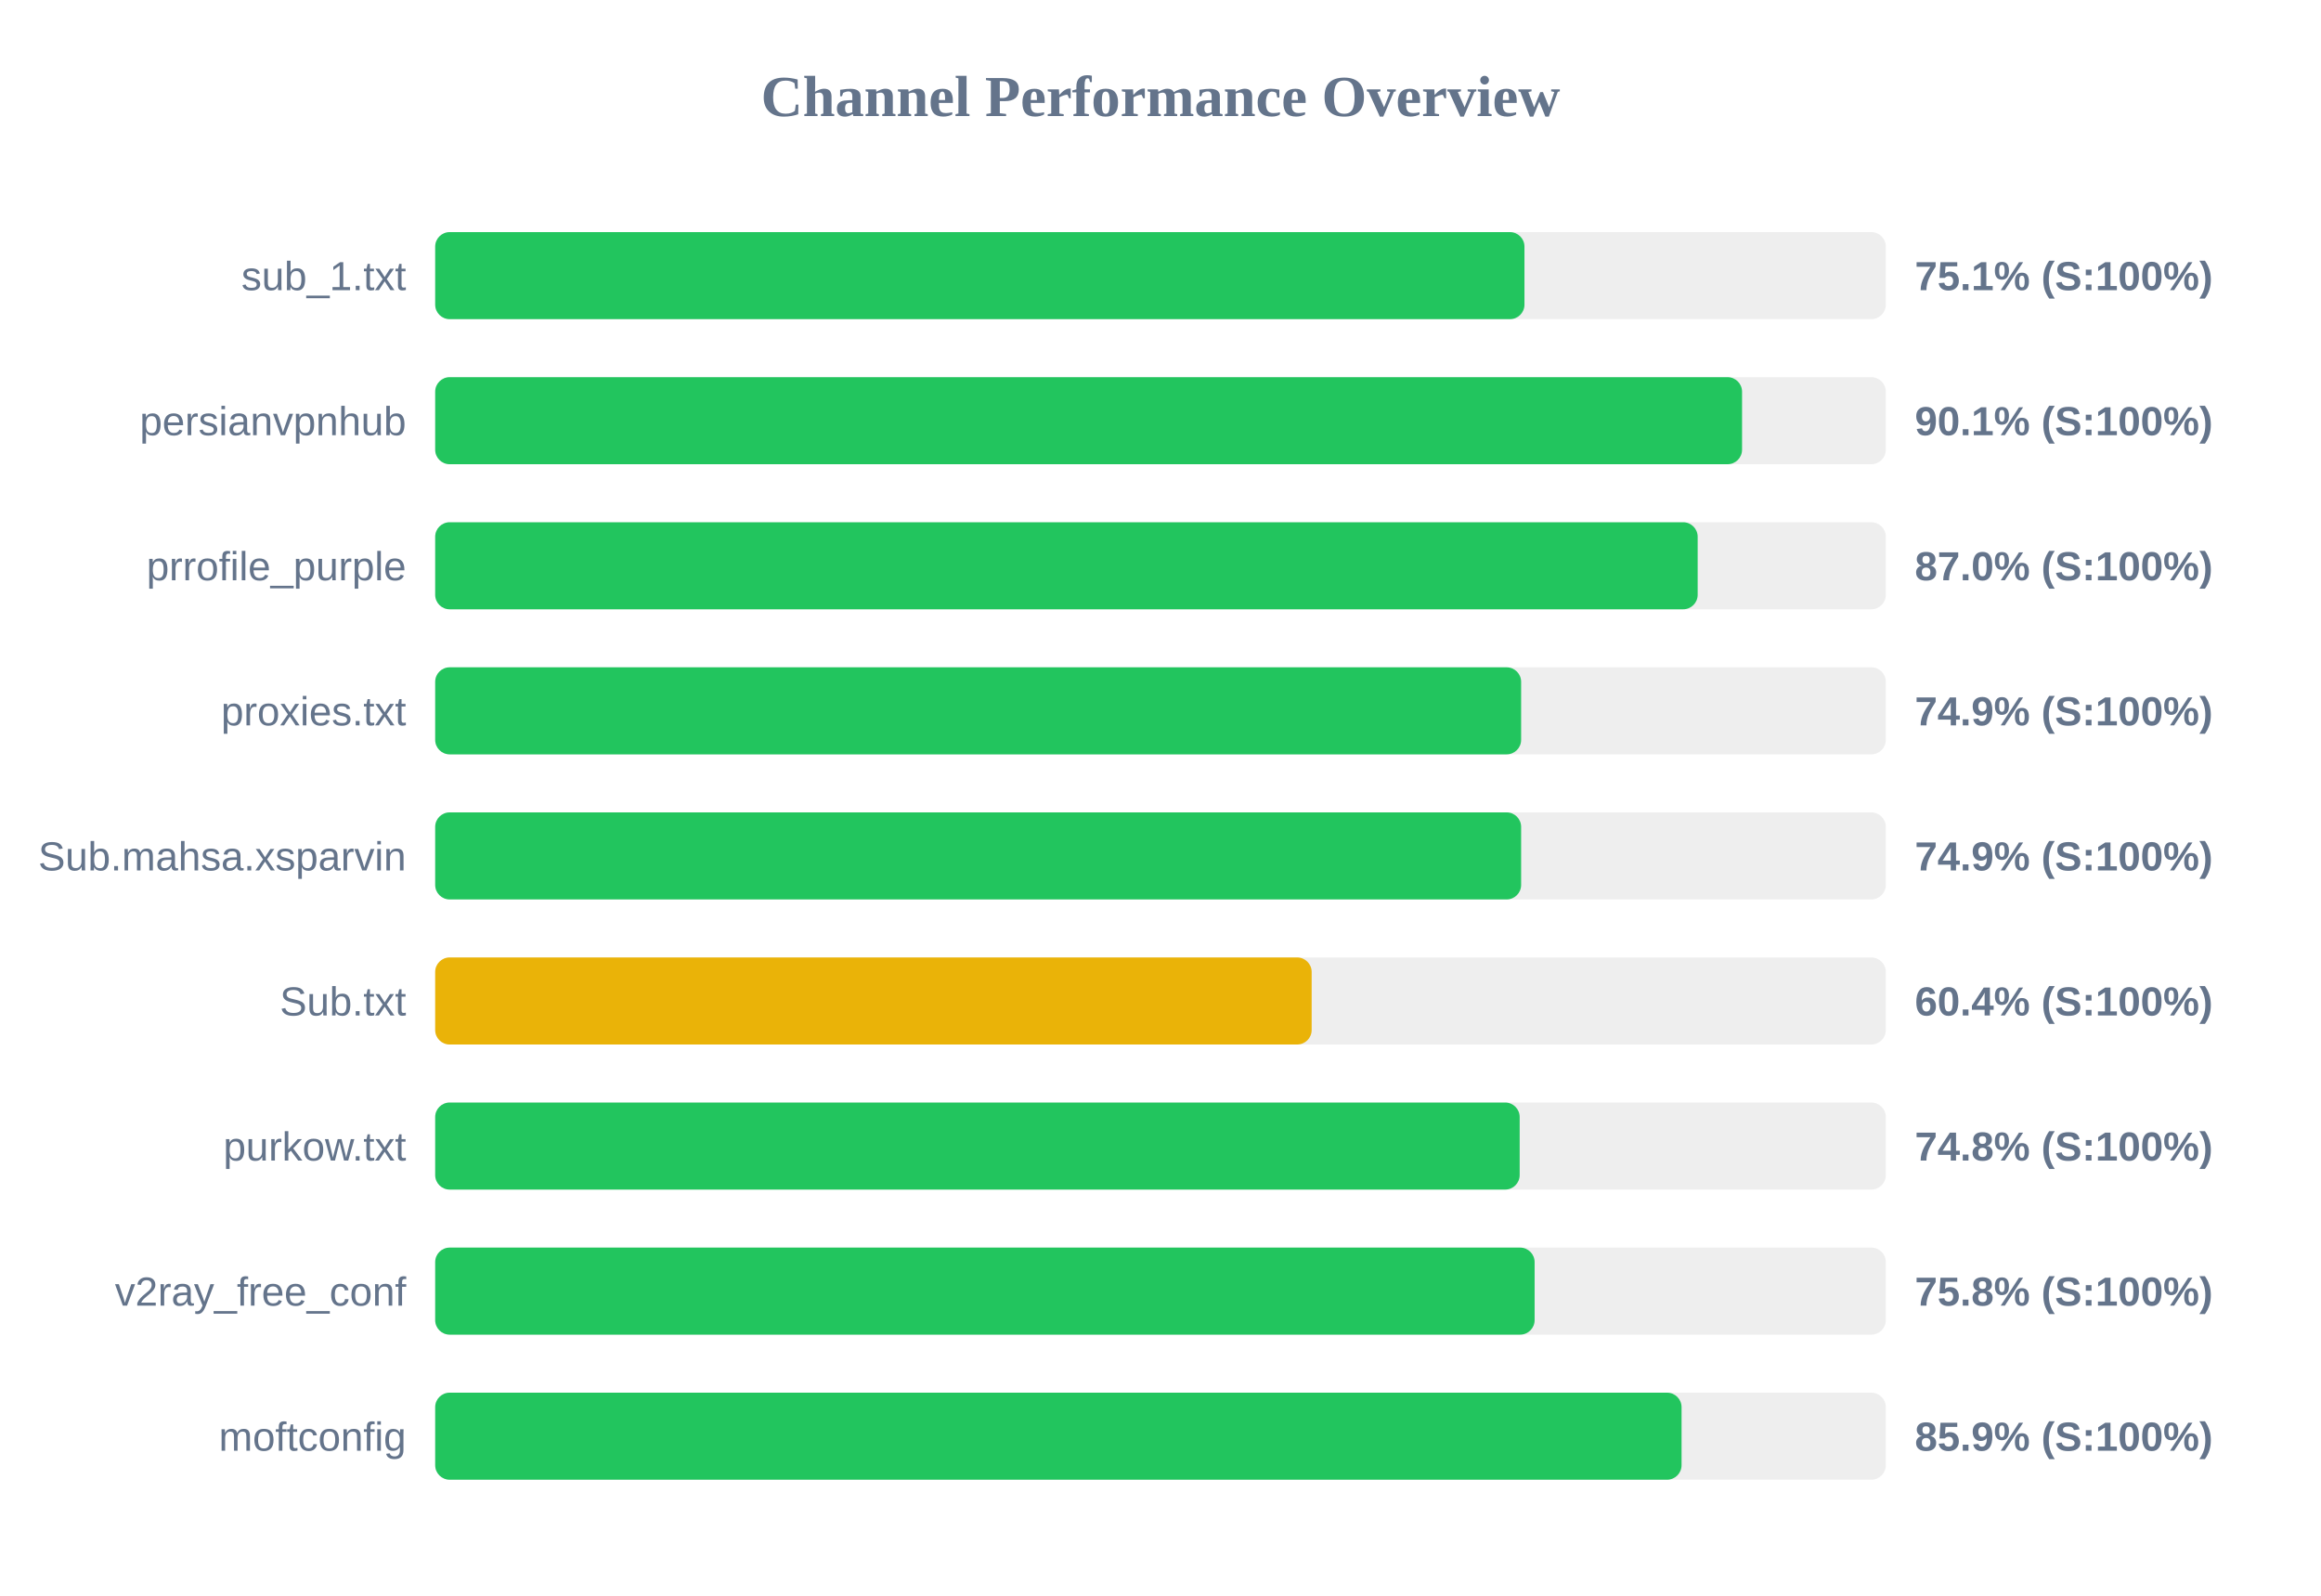
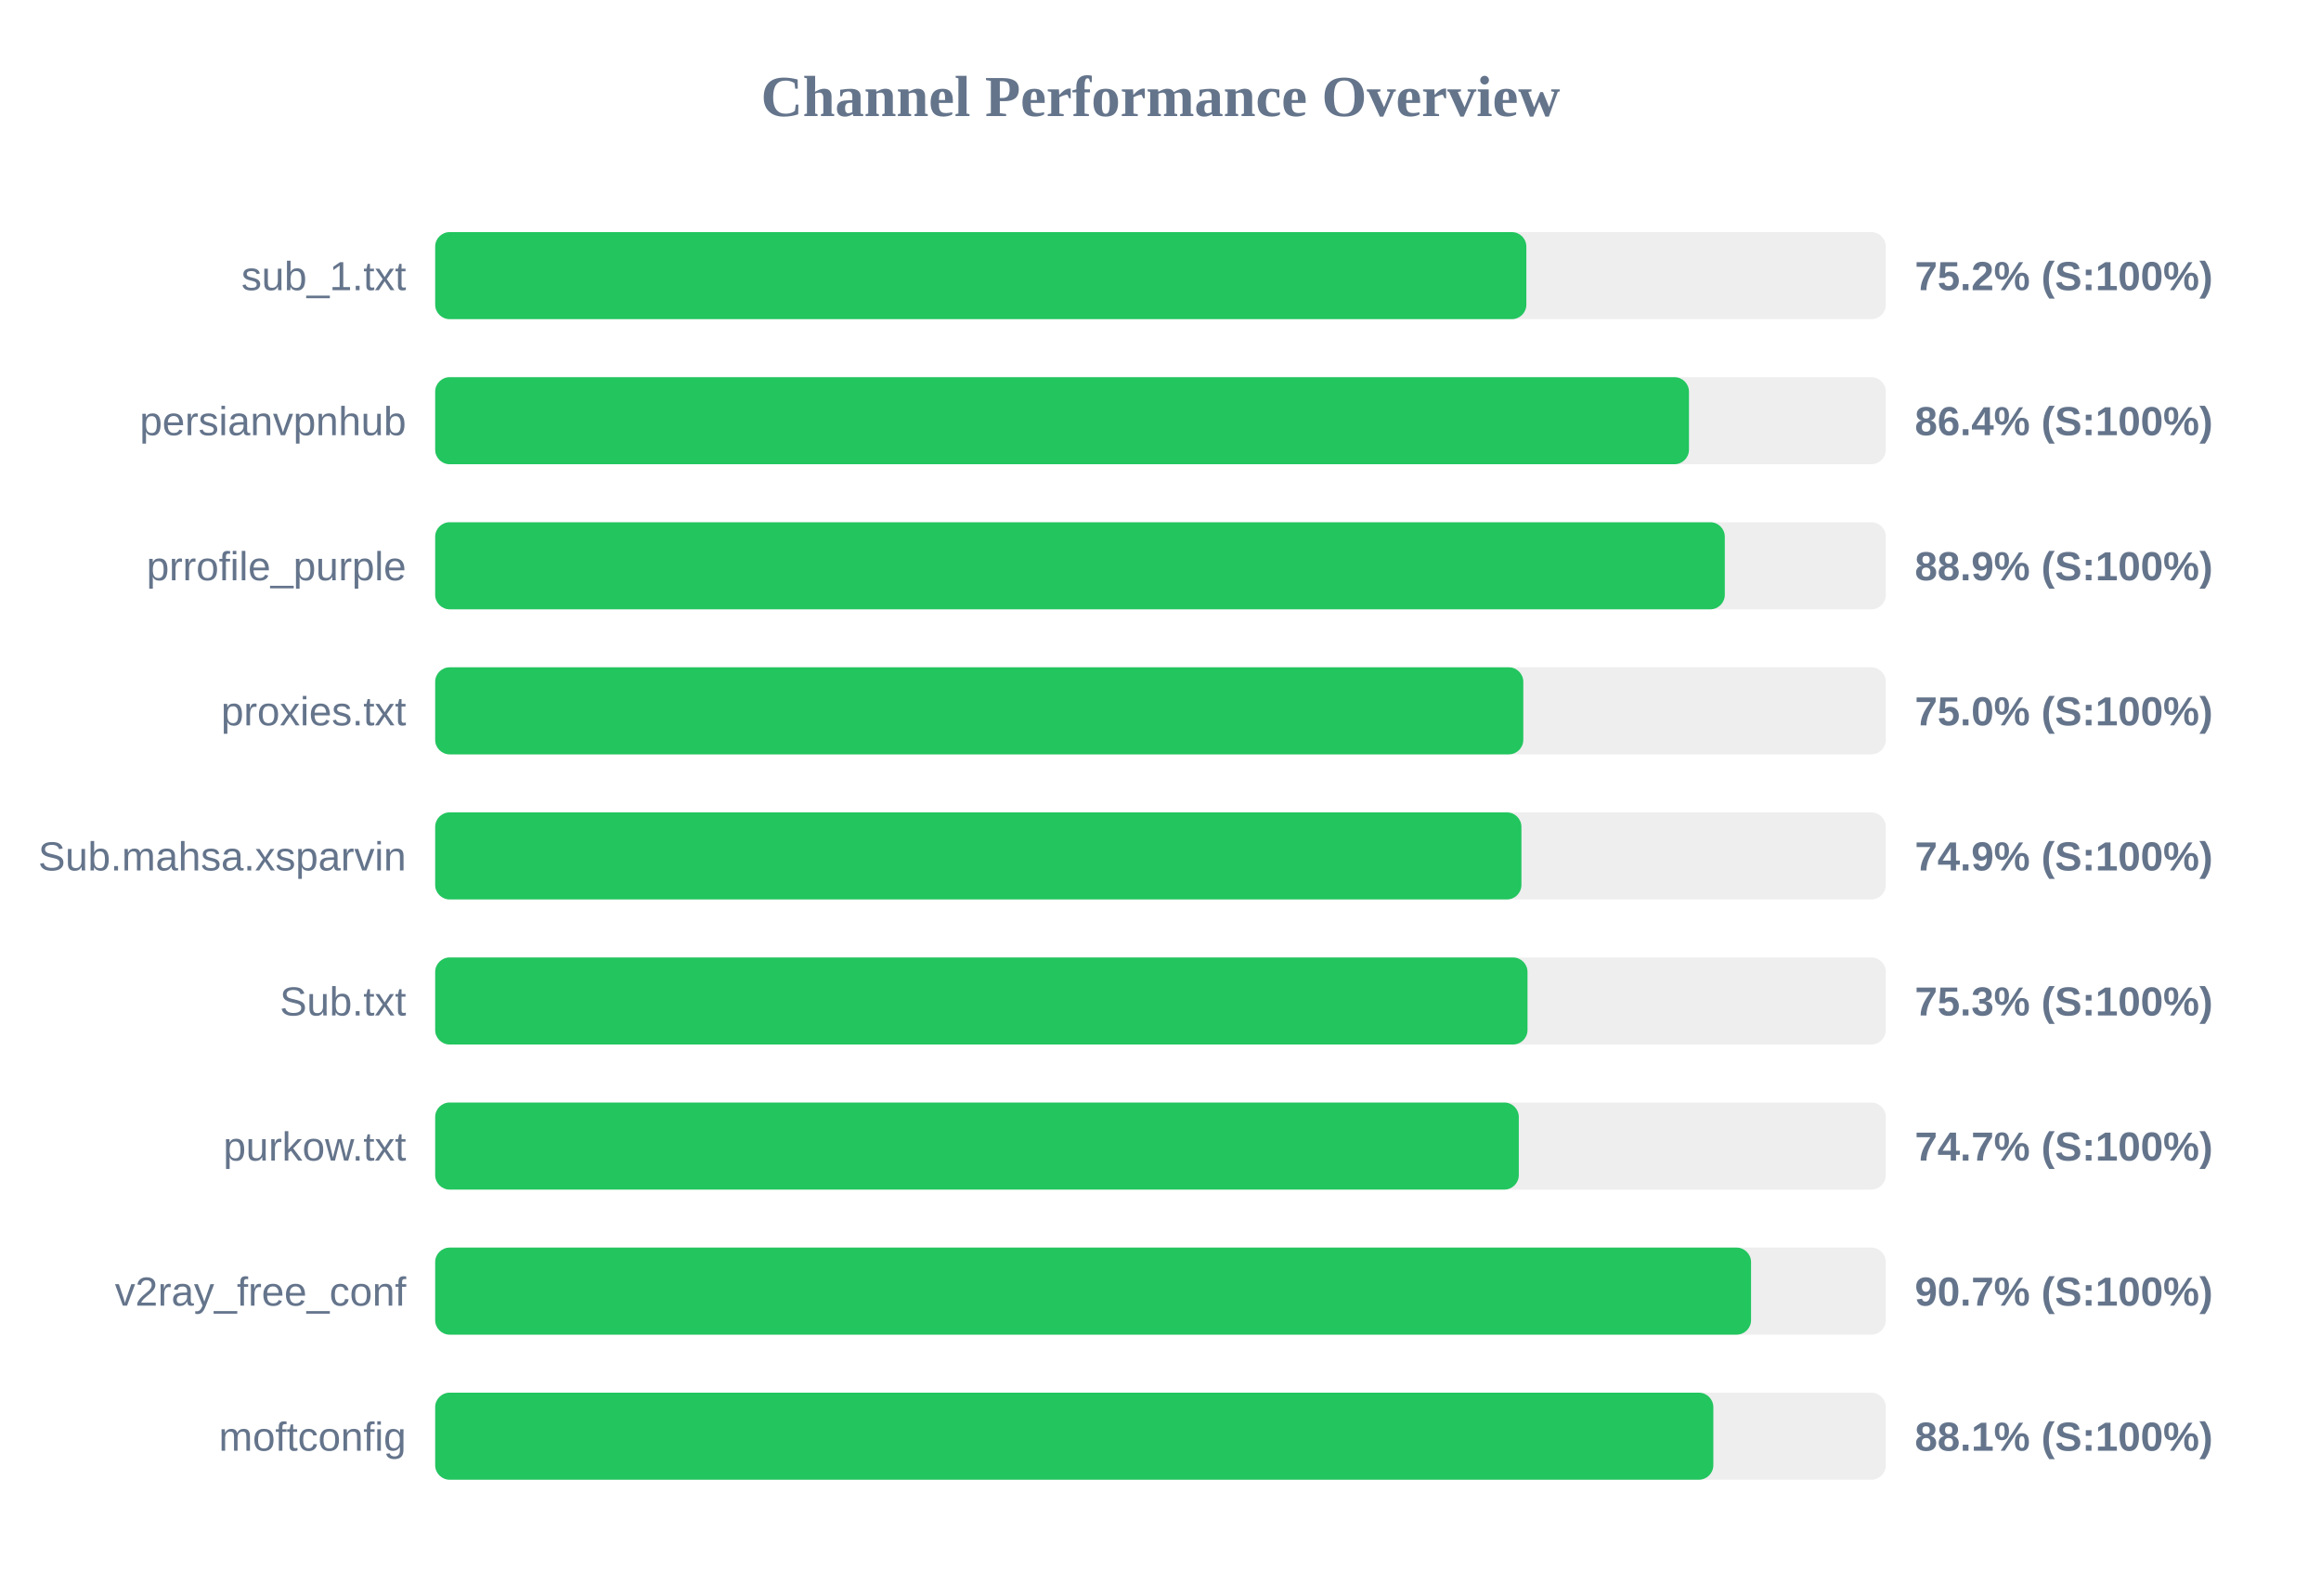
<svg xmlns="http://www.w3.org/2000/svg" width="800" height="550" version="1.1">
  <style>
        .row { font: 14px Arial; fill: #64748b; }
        .score { font: bold 14px Arial; fill: #64748b; }
    </style>
  <text x="400" y="40" text-anchor="middle" font-size="20px" font-weight="bold" fill="#64748b">Channel Performance Overview</text>
  <rect x="150" y="80" width="500" height="30" fill="#eee" rx="5" />
-   <rect x="150" y="80" width="375.45" height="30" fill="#22c55e" rx="5" />
+   <rect x="150" y="80" width="376.1" height="30" fill="#22c55e" rx="5" />
  <text x="140" y="100" text-anchor="end" class="row">sub_1.txt</text>
-   <text x="660" y="100" text-anchor="start" class="score">75.1% (S:100%)</text>
+   <text x="660" y="100" text-anchor="start" class="score">75.2% (S:100%)</text>
  <rect x="150" y="130" width="500" height="30" fill="#eee" rx="5" />
-   <rect x="150" y="130" width="450.45" height="30" fill="#22c55e" rx="5" />
+   <rect x="150" y="130" width="432.15" height="30" fill="#22c55e" rx="5" />
  <text x="140" y="150" text-anchor="end" class="row">persianvpnhub</text>
-   <text x="660" y="150" text-anchor="start" class="score">90.1% (S:100%)</text>
+   <text x="660" y="150" text-anchor="start" class="score">86.4% (S:100%)</text>
  <rect x="150" y="180" width="500" height="30" fill="#eee" rx="5" />
-   <rect x="150" y="180" width="435.15" height="30" fill="#22c55e" rx="5" />
+   <rect x="150" y="180" width="444.5" height="30" fill="#22c55e" rx="5" />
  <text x="140" y="200" text-anchor="end" class="row">prrofile_purple</text>
-   <text x="660" y="200" text-anchor="start" class="score">87.0% (S:100%)</text>
+   <text x="660" y="200" text-anchor="start" class="score">88.9% (S:100%)</text>
  <rect x="150" y="230" width="500" height="30" fill="#eee" rx="5" />
-   <rect x="150" y="230" width="374.3" height="30" fill="#22c55e" rx="5" />
+   <rect x="150" y="230" width="375.05" height="30" fill="#22c55e" rx="5" />
  <text x="140" y="250" text-anchor="end" class="row">proxies.txt</text>
-   <text x="660" y="250" text-anchor="start" class="score">74.9% (S:100%)</text>
+   <text x="660" y="250" text-anchor="start" class="score">75.0% (S:100%)</text>
  <rect x="150" y="280" width="500" height="30" fill="#eee" rx="5" />
-   <rect x="150" y="280" width="374.3" height="30" fill="#22c55e" rx="5" />
+   <rect x="150" y="280" width="374.4" height="30" fill="#22c55e" rx="5" />
  <text x="140" y="300" text-anchor="end" class="row">Sub.mahsa.xsparvin</text>
  <text x="660" y="300" text-anchor="start" class="score">74.9% (S:100%)</text>
  <rect x="150" y="330" width="500" height="30" fill="#eee" rx="5" />
-   <rect x="150" y="330" width="302.1" height="30" fill="#eab308" rx="5" />
+   <rect x="150" y="330" width="376.5" height="30" fill="#22c55e" rx="5" />
  <text x="140" y="350" text-anchor="end" class="row">Sub.txt</text>
-   <text x="660" y="350" text-anchor="start" class="score">60.4% (S:100%)</text>
+   <text x="660" y="350" text-anchor="start" class="score">75.3% (S:100%)</text>
  <rect x="150" y="380" width="500" height="30" fill="#eee" rx="5" />
-   <rect x="150" y="380" width="373.8" height="30" fill="#22c55e" rx="5" />
+   <rect x="150" y="380" width="373.5" height="30" fill="#22c55e" rx="5" />
  <text x="140" y="400" text-anchor="end" class="row">purkow.txt</text>
-   <text x="660" y="400" text-anchor="start" class="score">74.8% (S:100%)</text>
+   <text x="660" y="400" text-anchor="start" class="score">74.7% (S:100%)</text>
  <rect x="150" y="430" width="500" height="30" fill="#eee" rx="5" />
-   <rect x="150" y="430" width="378.95" height="30" fill="#22c55e" rx="5" />
+   <rect x="150" y="430" width="453.55" height="30" fill="#22c55e" rx="5" />
  <text x="140" y="450" text-anchor="end" class="row">v2ray_free_conf</text>
-   <text x="660" y="450" text-anchor="start" class="score">75.8% (S:100%)</text>
+   <text x="660" y="450" text-anchor="start" class="score">90.7% (S:100%)</text>
  <rect x="150" y="480" width="500" height="30" fill="#eee" rx="5" />
-   <rect x="150" y="480" width="429.6" height="30" fill="#22c55e" rx="5" />
+   <rect x="150" y="480" width="440.55" height="30" fill="#22c55e" rx="5" />
  <text x="140" y="500" text-anchor="end" class="row">moftconfig</text>
-   <text x="660" y="500" text-anchor="start" class="score">85.9% (S:100%)</text>
+   <text x="660" y="500" text-anchor="start" class="score">88.1% (S:100%)</text>
</svg>
